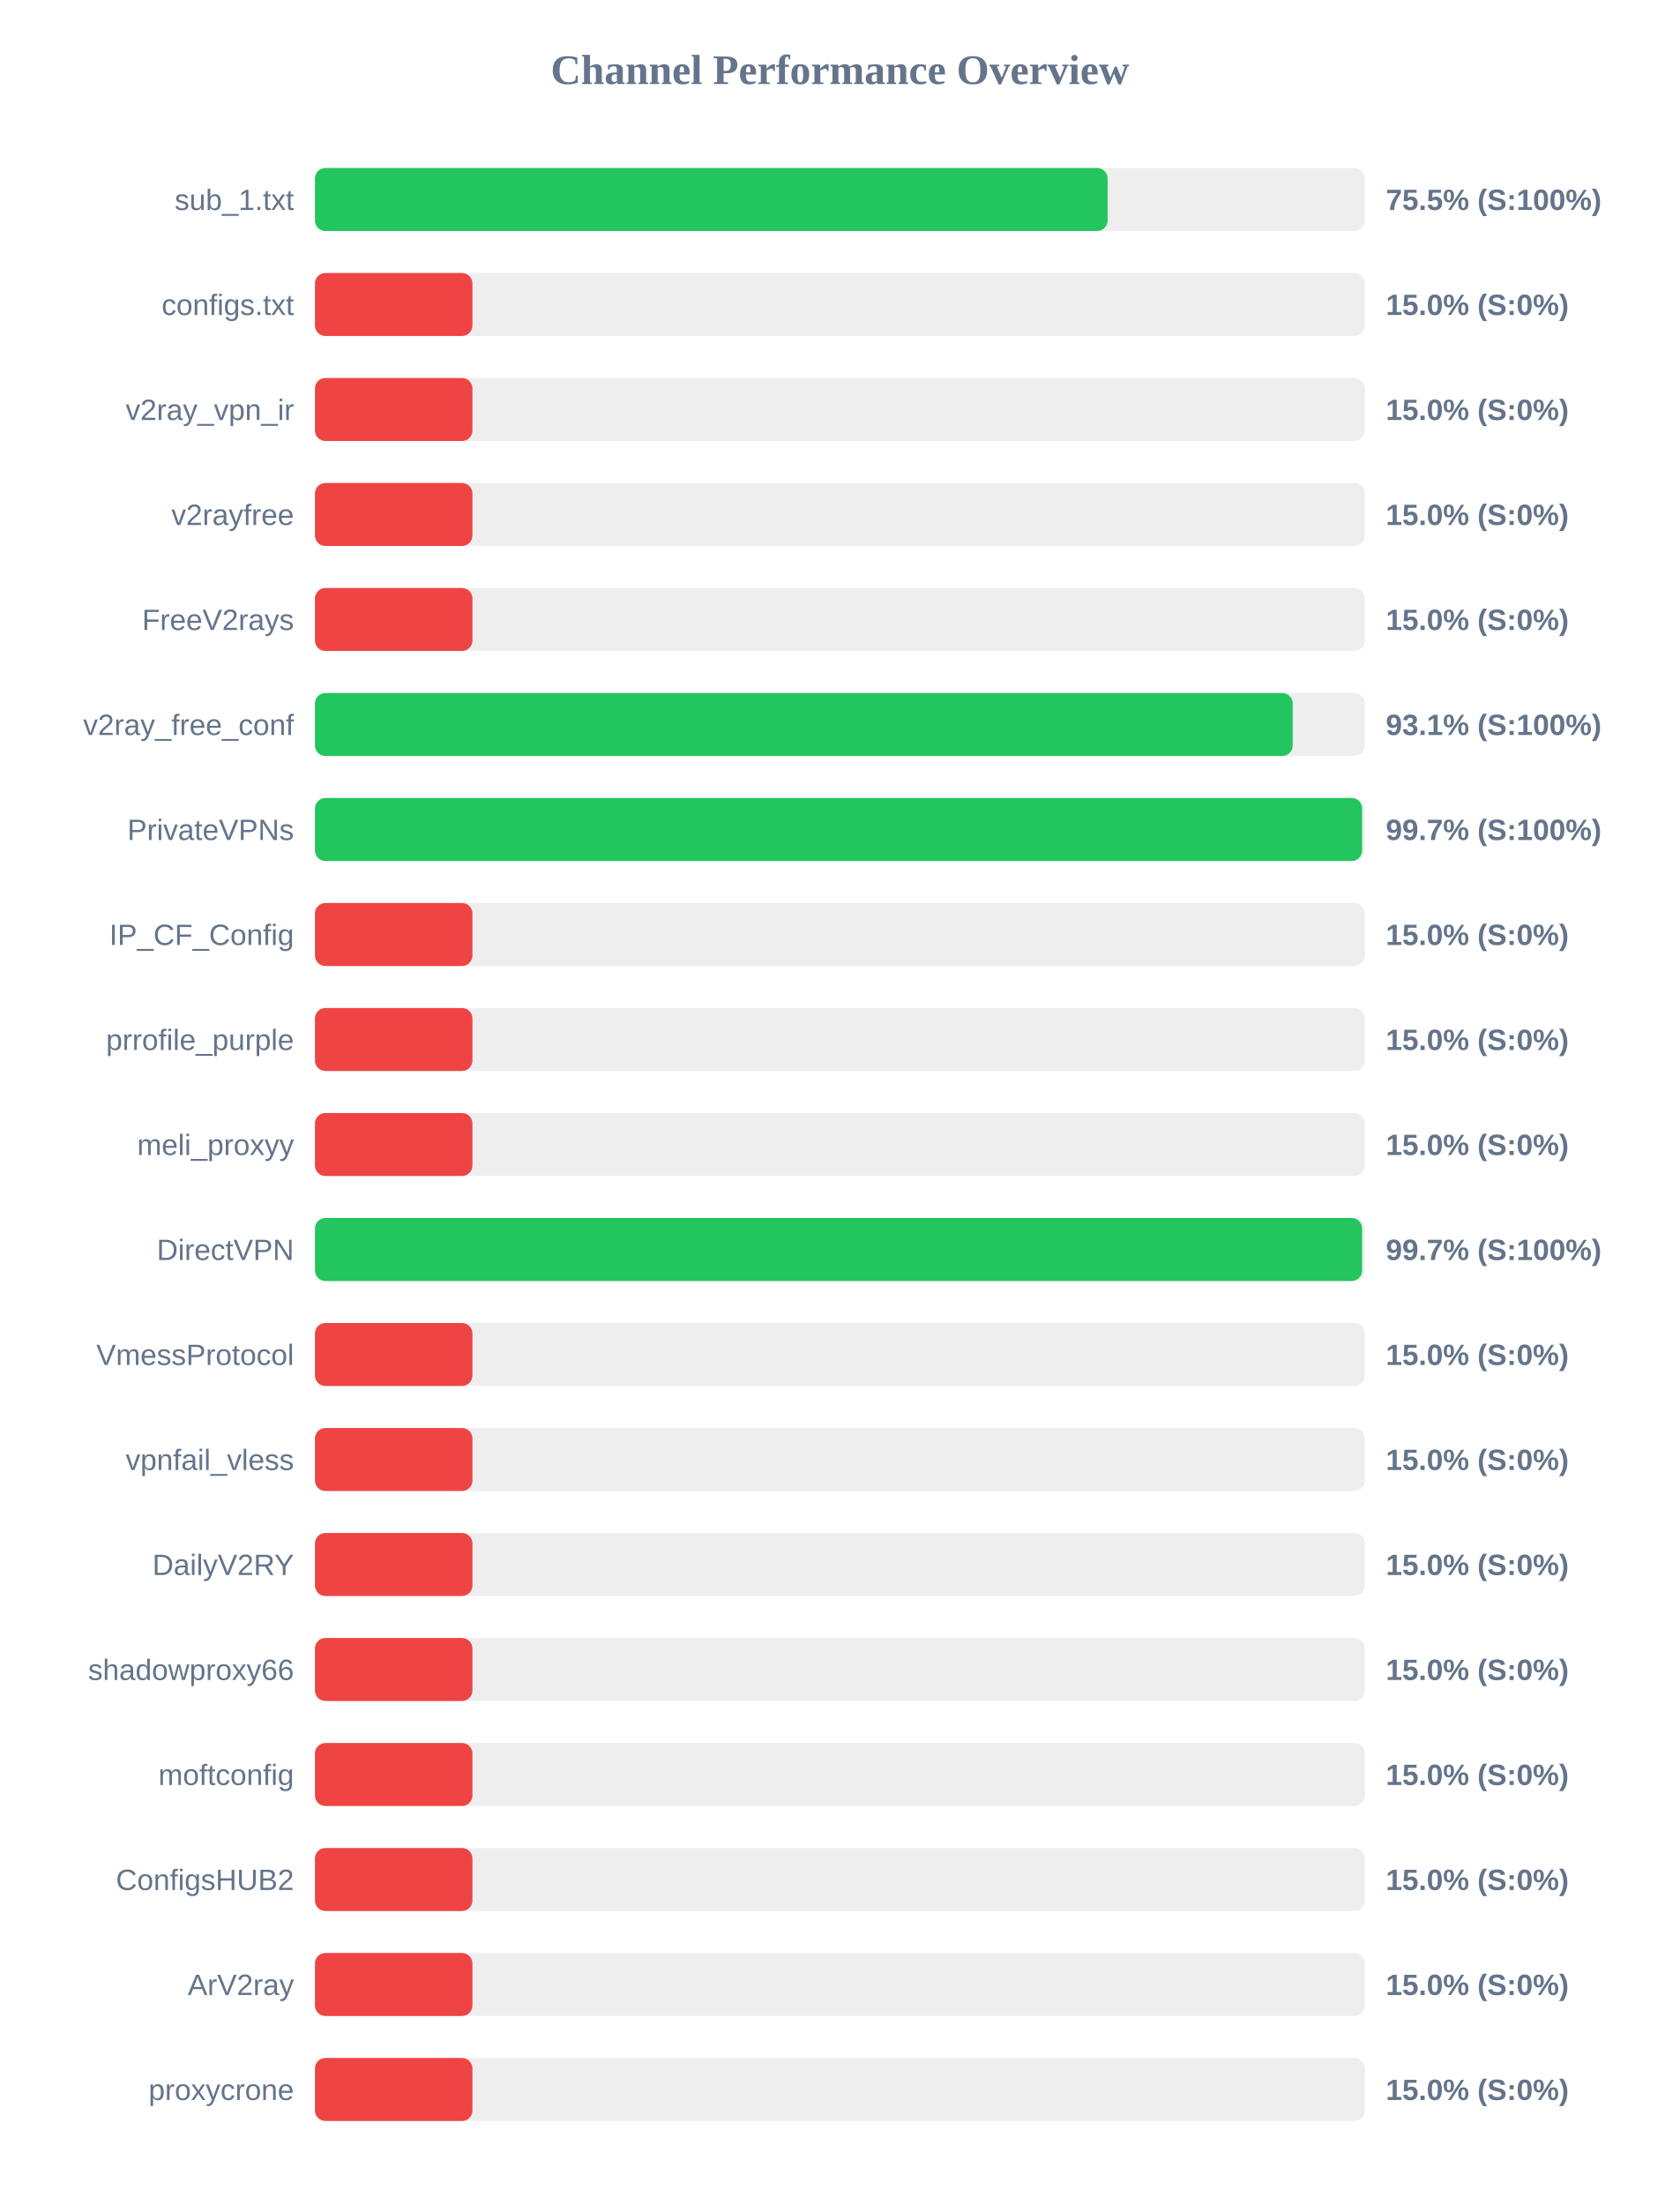
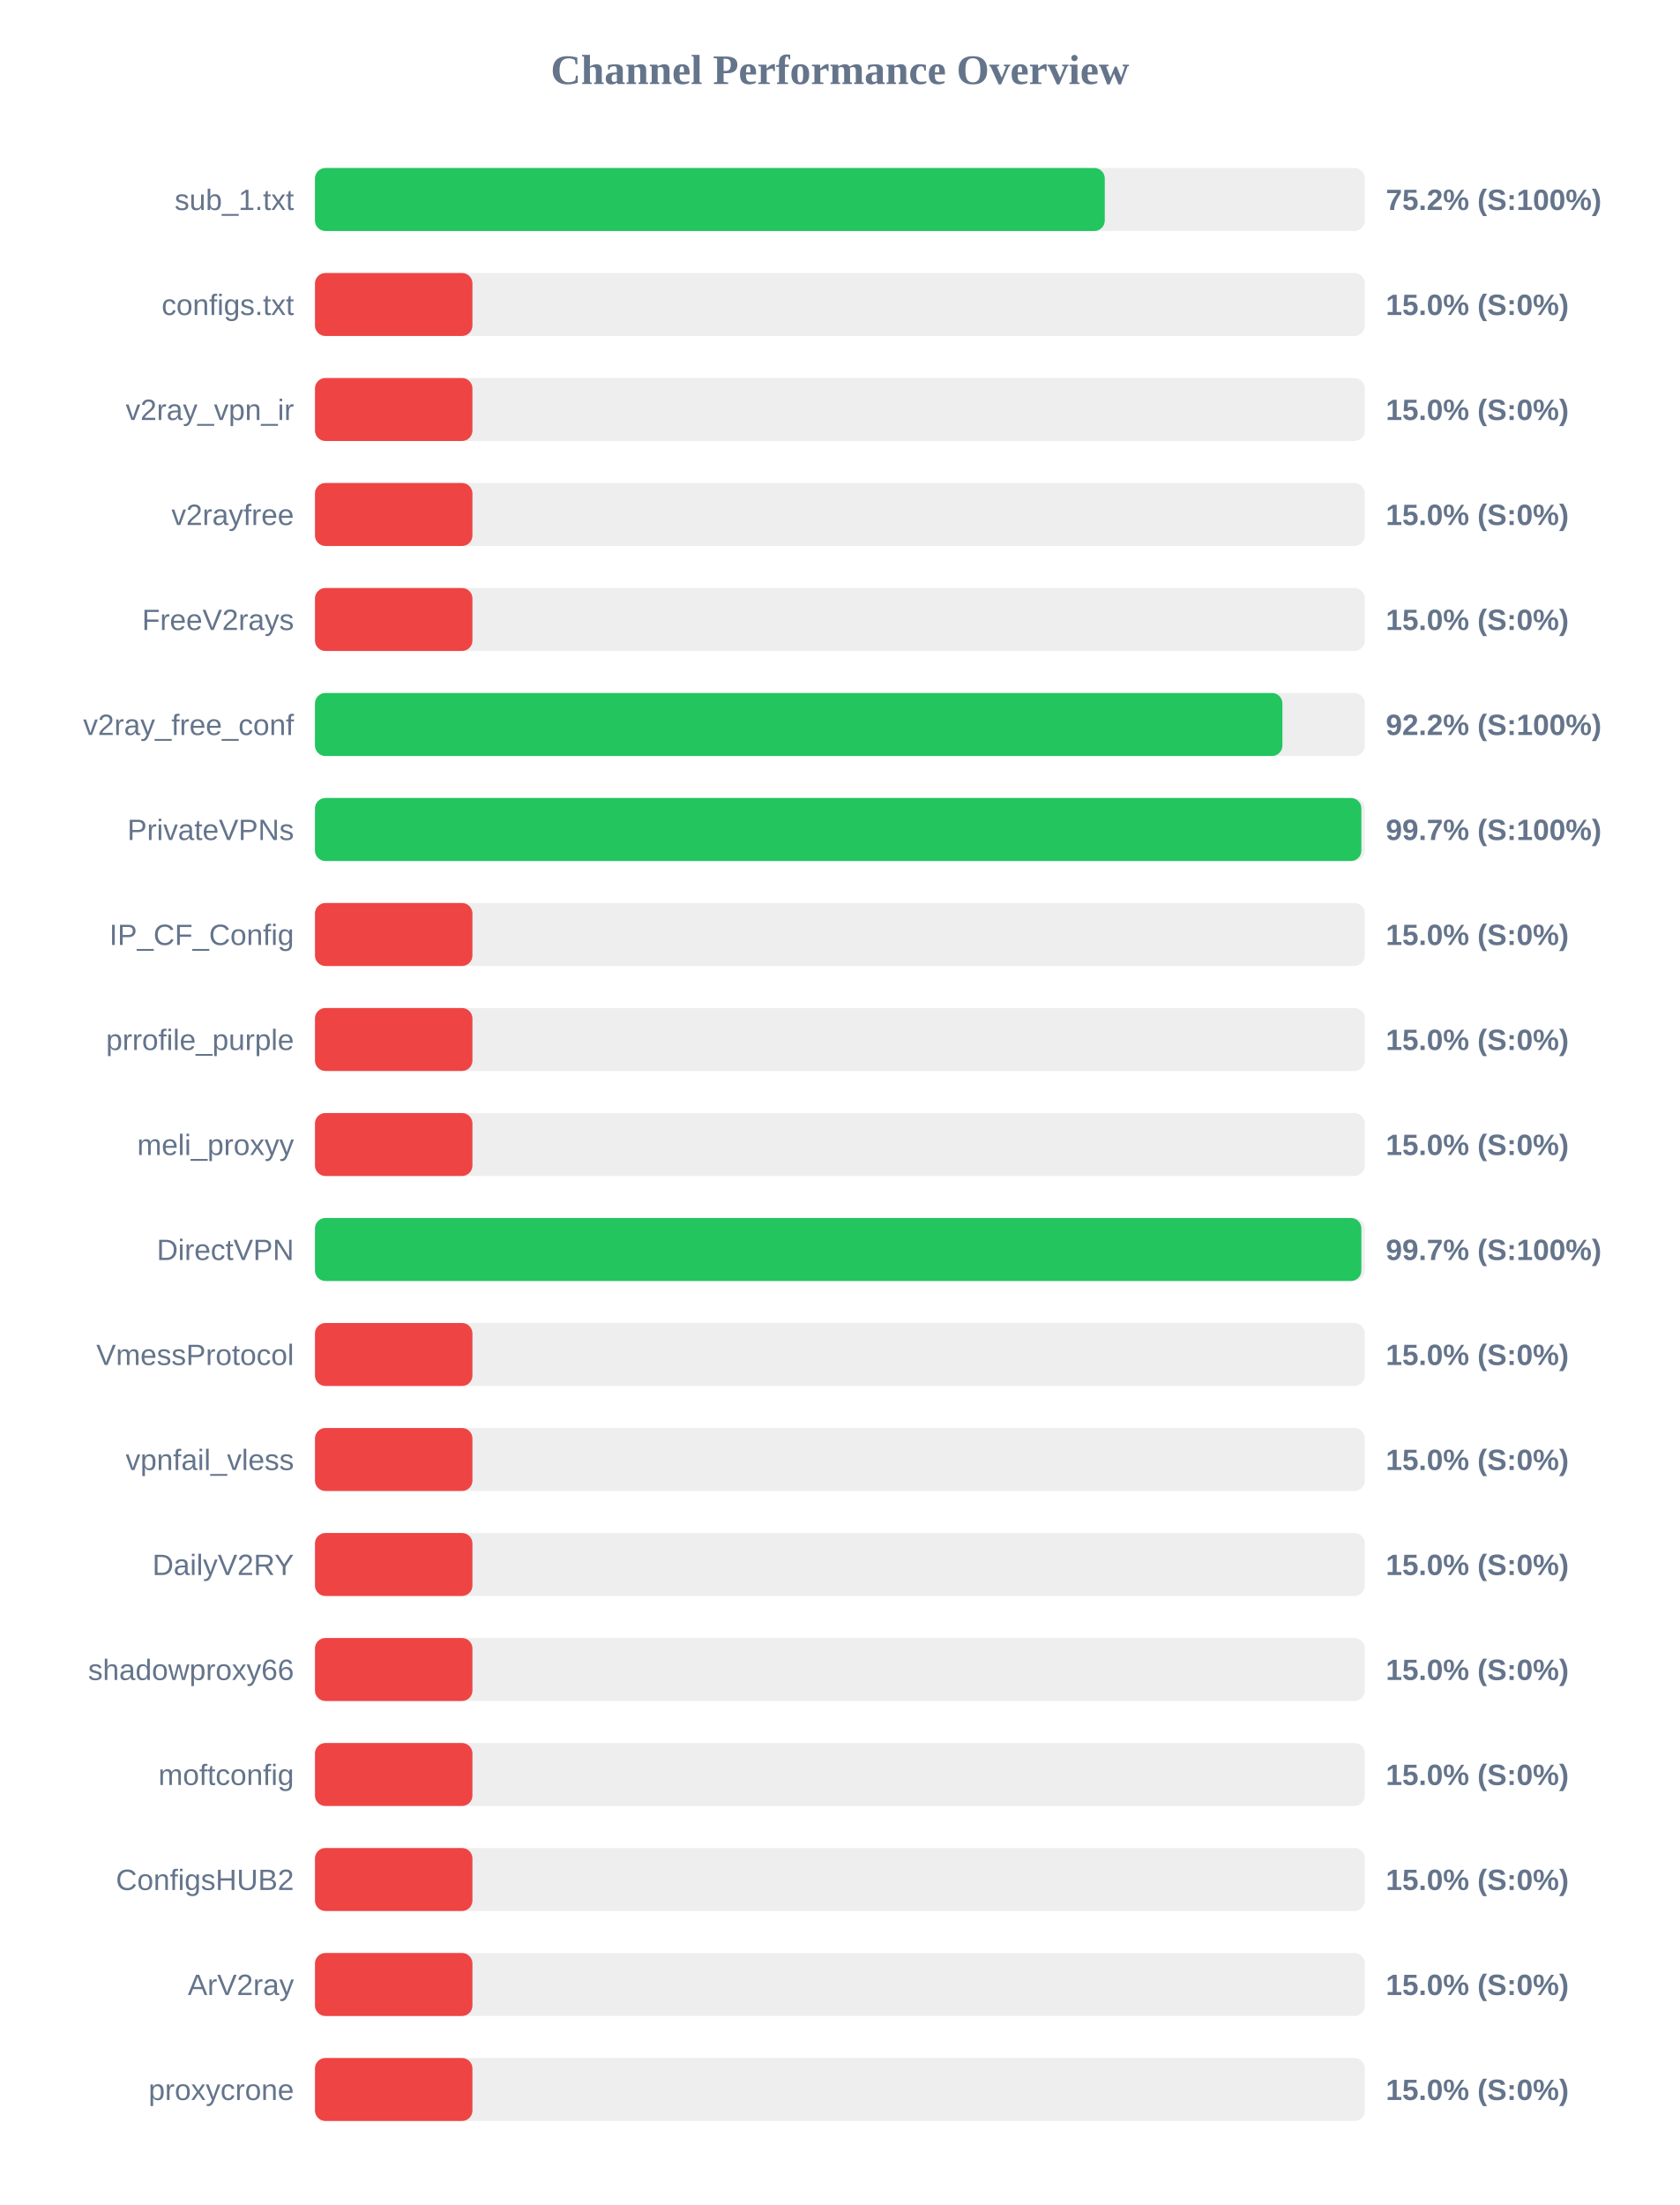
<svg xmlns="http://www.w3.org/2000/svg" width="800" height="1050" version="1.1">
  <style>
        .row { font: 14px Arial; fill: #64748b; }
        .score { font: bold 14px Arial; fill: #64748b; }
    </style>
  <text x="400" y="40" text-anchor="middle" font-size="20px" font-weight="bold" fill="#64748b">Channel Performance Overview</text>
  <rect x="150" y="80" width="500" height="30" fill="#eee" rx="5" />
-   <rect x="150" y="80" width="377.5" height="30" fill="#22c55e" rx="5" />
+   <rect x="150" y="80" width="376.15" height="30" fill="#22c55e" rx="5" />
  <text x="140" y="100" text-anchor="end" class="row">sub_1.txt</text>
-   <text x="660" y="100" text-anchor="start" class="score">75.5% (S:100%)</text>
+   <text x="660" y="100" text-anchor="start" class="score">75.2% (S:100%)</text>
  <rect x="150" y="130" width="500" height="30" fill="#eee" rx="5" />
  <rect x="150" y="130" width="75.0" height="30" fill="#ef4444" rx="5" />
  <text x="140" y="150" text-anchor="end" class="row">configs.txt</text>
  <text x="660" y="150" text-anchor="start" class="score">15.0% (S:0%)</text>
  <rect x="150" y="180" width="500" height="30" fill="#eee" rx="5" />
  <rect x="150" y="180" width="75.0" height="30" fill="#ef4444" rx="5" />
  <text x="140" y="200" text-anchor="end" class="row">v2ray_vpn_ir</text>
  <text x="660" y="200" text-anchor="start" class="score">15.0% (S:0%)</text>
  <rect x="150" y="230" width="500" height="30" fill="#eee" rx="5" />
  <rect x="150" y="230" width="75.0" height="30" fill="#ef4444" rx="5" />
  <text x="140" y="250" text-anchor="end" class="row">v2rayfree</text>
  <text x="660" y="250" text-anchor="start" class="score">15.0% (S:0%)</text>
  <rect x="150" y="280" width="500" height="30" fill="#eee" rx="5" />
  <rect x="150" y="280" width="75.0" height="30" fill="#ef4444" rx="5" />
  <text x="140" y="300" text-anchor="end" class="row">FreeV2rays</text>
  <text x="660" y="300" text-anchor="start" class="score">15.0% (S:0%)</text>
  <rect x="150" y="330" width="500" height="30" fill="#eee" rx="5" />
-   <rect x="150" y="330" width="465.65" height="30" fill="#22c55e" rx="5" />
+   <rect x="150" y="330" width="460.75" height="30" fill="#22c55e" rx="5" />
  <text x="140" y="350" text-anchor="end" class="row">v2ray_free_conf</text>
-   <text x="660" y="350" text-anchor="start" class="score">93.1% (S:100%)</text>
+   <text x="660" y="350" text-anchor="start" class="score">92.2% (S:100%)</text>
  <rect x="150" y="380" width="500" height="30" fill="#eee" rx="5" />
-   <rect x="150" y="380" width="498.7" height="30" fill="#22c55e" rx="5" />
+   <rect x="150" y="380" width="498.35" height="30" fill="#22c55e" rx="5" />
  <text x="140" y="400" text-anchor="end" class="row">PrivateVPNs</text>
  <text x="660" y="400" text-anchor="start" class="score">99.7% (S:100%)</text>
  <rect x="150" y="430" width="500" height="30" fill="#eee" rx="5" />
  <rect x="150" y="430" width="75.0" height="30" fill="#ef4444" rx="5" />
  <text x="140" y="450" text-anchor="end" class="row">IP_CF_Config</text>
  <text x="660" y="450" text-anchor="start" class="score">15.0% (S:0%)</text>
  <rect x="150" y="480" width="500" height="30" fill="#eee" rx="5" />
  <rect x="150" y="480" width="75.0" height="30" fill="#ef4444" rx="5" />
  <text x="140" y="500" text-anchor="end" class="row">prrofile_purple</text>
  <text x="660" y="500" text-anchor="start" class="score">15.0% (S:0%)</text>
  <rect x="150" y="530" width="500" height="30" fill="#eee" rx="5" />
  <rect x="150" y="530" width="75.0" height="30" fill="#ef4444" rx="5" />
  <text x="140" y="550" text-anchor="end" class="row">meli_proxyy</text>
  <text x="660" y="550" text-anchor="start" class="score">15.0% (S:0%)</text>
  <rect x="150" y="580" width="500" height="30" fill="#eee" rx="5" />
-   <rect x="150" y="580" width="498.7" height="30" fill="#22c55e" rx="5" />
+   <rect x="150" y="580" width="498.35" height="30" fill="#22c55e" rx="5" />
  <text x="140" y="600" text-anchor="end" class="row">DirectVPN</text>
  <text x="660" y="600" text-anchor="start" class="score">99.7% (S:100%)</text>
  <rect x="150" y="630" width="500" height="30" fill="#eee" rx="5" />
  <rect x="150" y="630" width="75.0" height="30" fill="#ef4444" rx="5" />
  <text x="140" y="650" text-anchor="end" class="row">VmessProtocol</text>
  <text x="660" y="650" text-anchor="start" class="score">15.0% (S:0%)</text>
  <rect x="150" y="680" width="500" height="30" fill="#eee" rx="5" />
  <rect x="150" y="680" width="75.0" height="30" fill="#ef4444" rx="5" />
  <text x="140" y="700" text-anchor="end" class="row">vpnfail_vless</text>
  <text x="660" y="700" text-anchor="start" class="score">15.0% (S:0%)</text>
  <rect x="150" y="730" width="500" height="30" fill="#eee" rx="5" />
  <rect x="150" y="730" width="75.0" height="30" fill="#ef4444" rx="5" />
  <text x="140" y="750" text-anchor="end" class="row">DailyV2RY</text>
  <text x="660" y="750" text-anchor="start" class="score">15.0% (S:0%)</text>
  <rect x="150" y="780" width="500" height="30" fill="#eee" rx="5" />
  <rect x="150" y="780" width="75.0" height="30" fill="#ef4444" rx="5" />
  <text x="140" y="800" text-anchor="end" class="row">shadowproxy66</text>
  <text x="660" y="800" text-anchor="start" class="score">15.0% (S:0%)</text>
  <rect x="150" y="830" width="500" height="30" fill="#eee" rx="5" />
  <rect x="150" y="830" width="75.0" height="30" fill="#ef4444" rx="5" />
  <text x="140" y="850" text-anchor="end" class="row">moftconfig</text>
  <text x="660" y="850" text-anchor="start" class="score">15.0% (S:0%)</text>
  <rect x="150" y="880" width="500" height="30" fill="#eee" rx="5" />
  <rect x="150" y="880" width="75.0" height="30" fill="#ef4444" rx="5" />
  <text x="140" y="900" text-anchor="end" class="row">ConfigsHUB2</text>
  <text x="660" y="900" text-anchor="start" class="score">15.0% (S:0%)</text>
  <rect x="150" y="930" width="500" height="30" fill="#eee" rx="5" />
  <rect x="150" y="930" width="75.0" height="30" fill="#ef4444" rx="5" />
  <text x="140" y="950" text-anchor="end" class="row">ArV2ray</text>
  <text x="660" y="950" text-anchor="start" class="score">15.0% (S:0%)</text>
  <rect x="150" y="980" width="500" height="30" fill="#eee" rx="5" />
  <rect x="150" y="980" width="75.0" height="30" fill="#ef4444" rx="5" />
  <text x="140" y="1000" text-anchor="end" class="row">proxycrone</text>
  <text x="660" y="1000" text-anchor="start" class="score">15.0% (S:0%)</text>
</svg>
